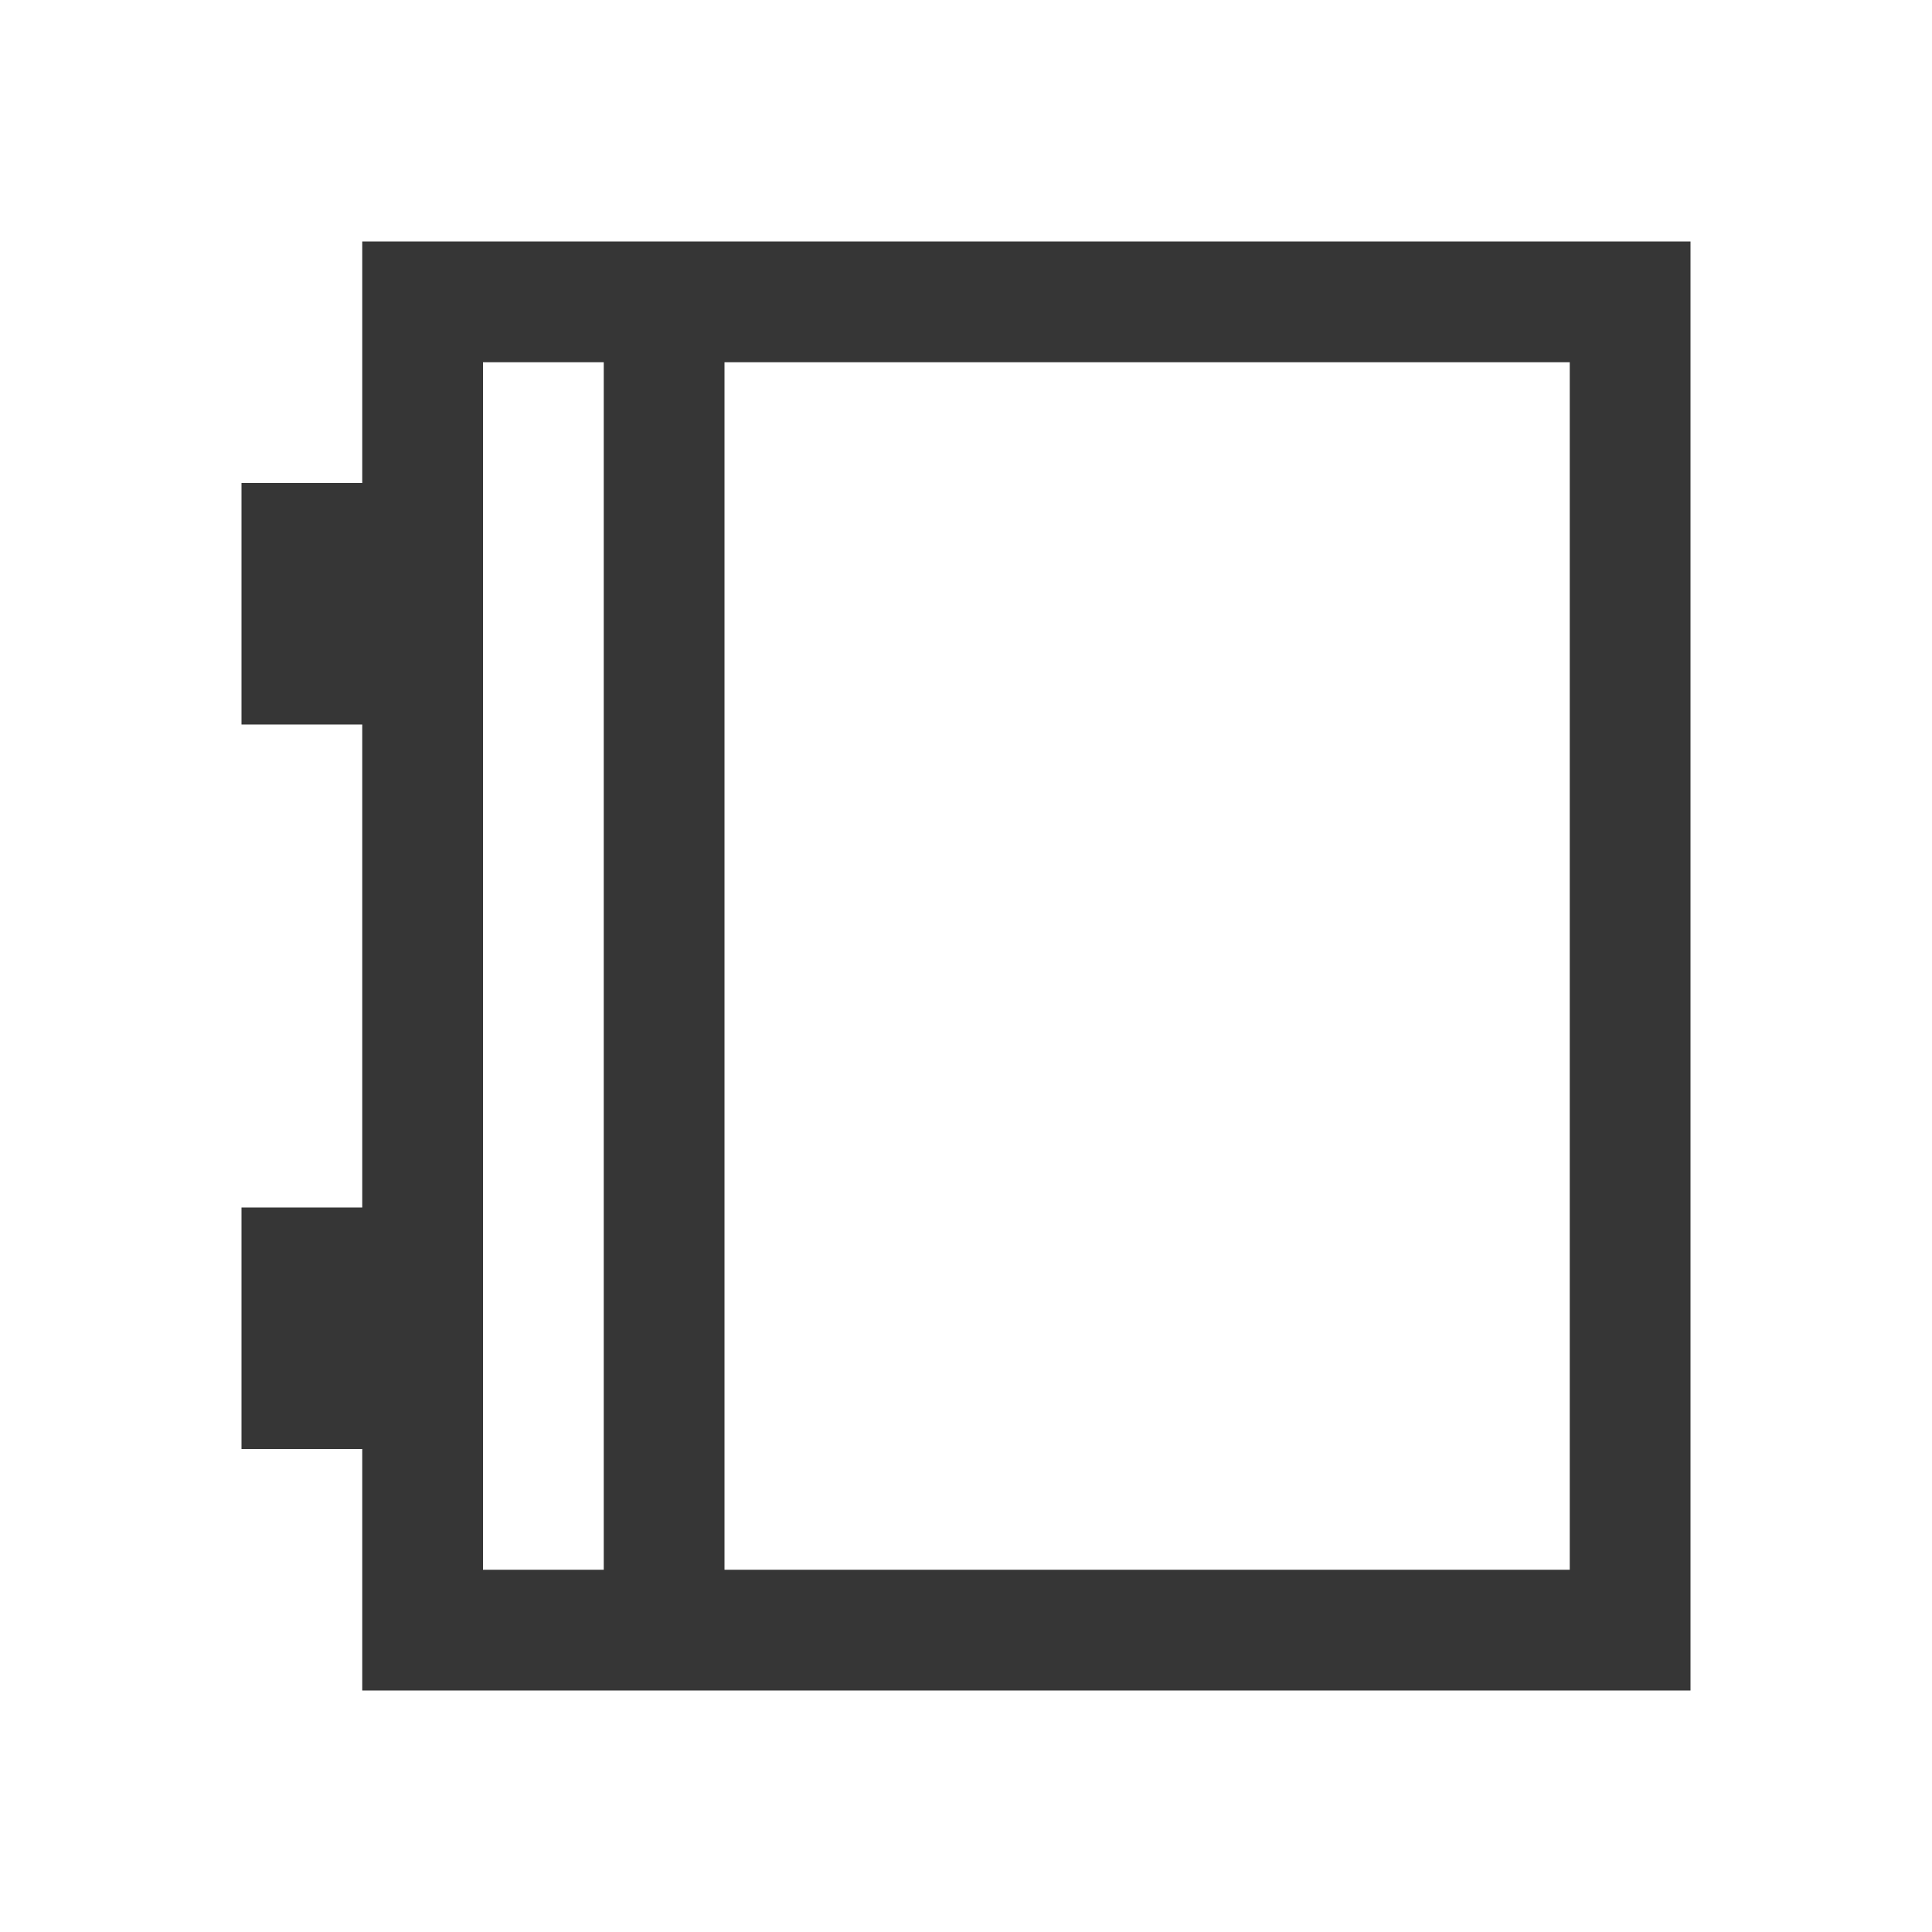
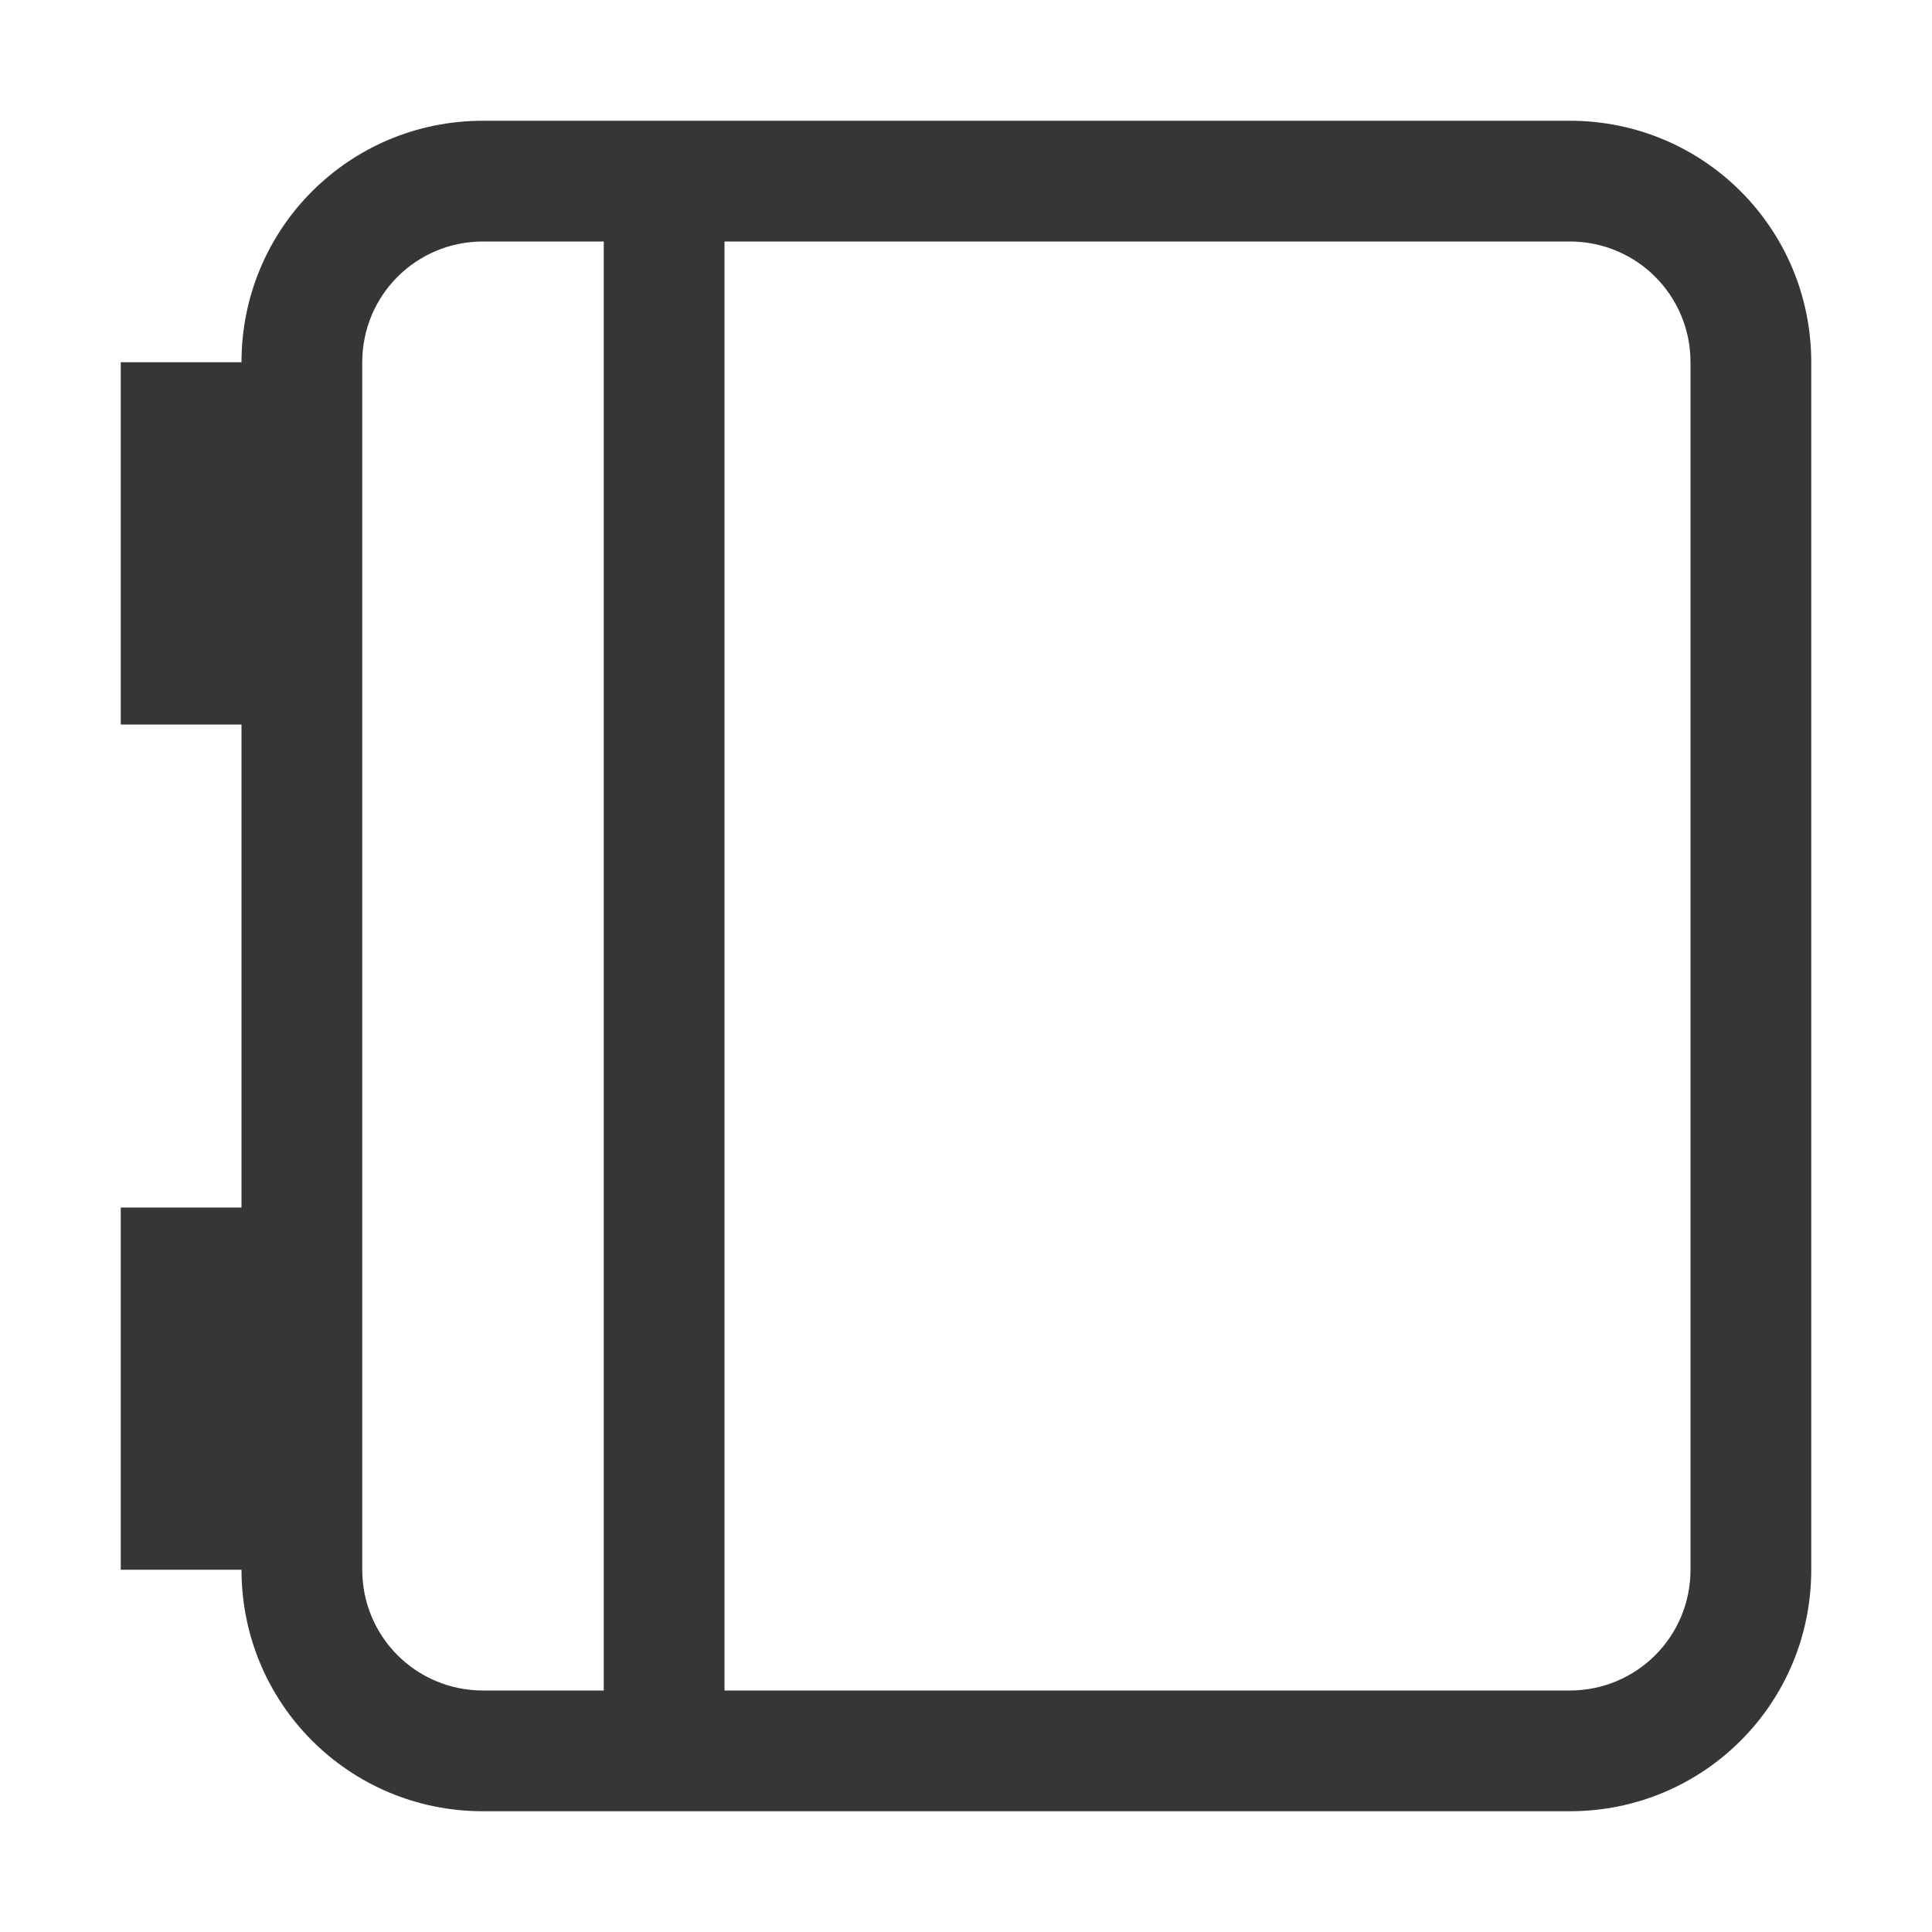
- <svg xmlns="http://www.w3.org/2000/svg" viewBox="0 0 16 16">
-   <defs id="defs3051">
-     <style type="text/css" id="current-color-scheme">
-       .ColorScheme-Text {
+ <svg xmlns="http://www.w3.org/2000/svg" version="1.1" viewBox="0 0 16 16">
+   <defs>
+     <style id="current-color-scheme" type="text/css">.ColorScheme-Text {
        color:#363636;
-       }
-       </style>
+       }</style>
  </defs>
-   <path style="fill:currentColor;fill-opacity:1;stroke:none" d="M 3 2 L 3 3 L 3 4 L 2 4 L 2 6 L 3 6 L 3 10 L 2 10 L 2 12 L 3 12 L 3 13.5 L 3 14 L 14 14 L 14 13 L 14 3 L 14 2 L 3 2 z M 4 3 L 5 3 L 5 13 L 4 13 L 4 3 z M 6 3 L 13 3 L 13 13 L 6 13 L 6 3 z " class="ColorScheme-Text" />
+   <path class="ColorScheme-Text" d="m4 1c-1.108 0-2 0.892-2 2v10c0 1.108 0.892 2 2 2h9c1.108 0 2-0.892 2-2v-10c0-1.108-0.892-2-2-2zm0 1h1v12h-1c-0.554 0-1-0.446-1-1v-10c0-0.554 0.446-1 1-1zm2 0h7c0.554 0 1 0.446 1 1v10c0 0.554-0.446 1-1 1h-7zm-5 1v3h1v-3zm0 7v3h1v-3z" color="#363636" fill="currentColor" />
</svg>
